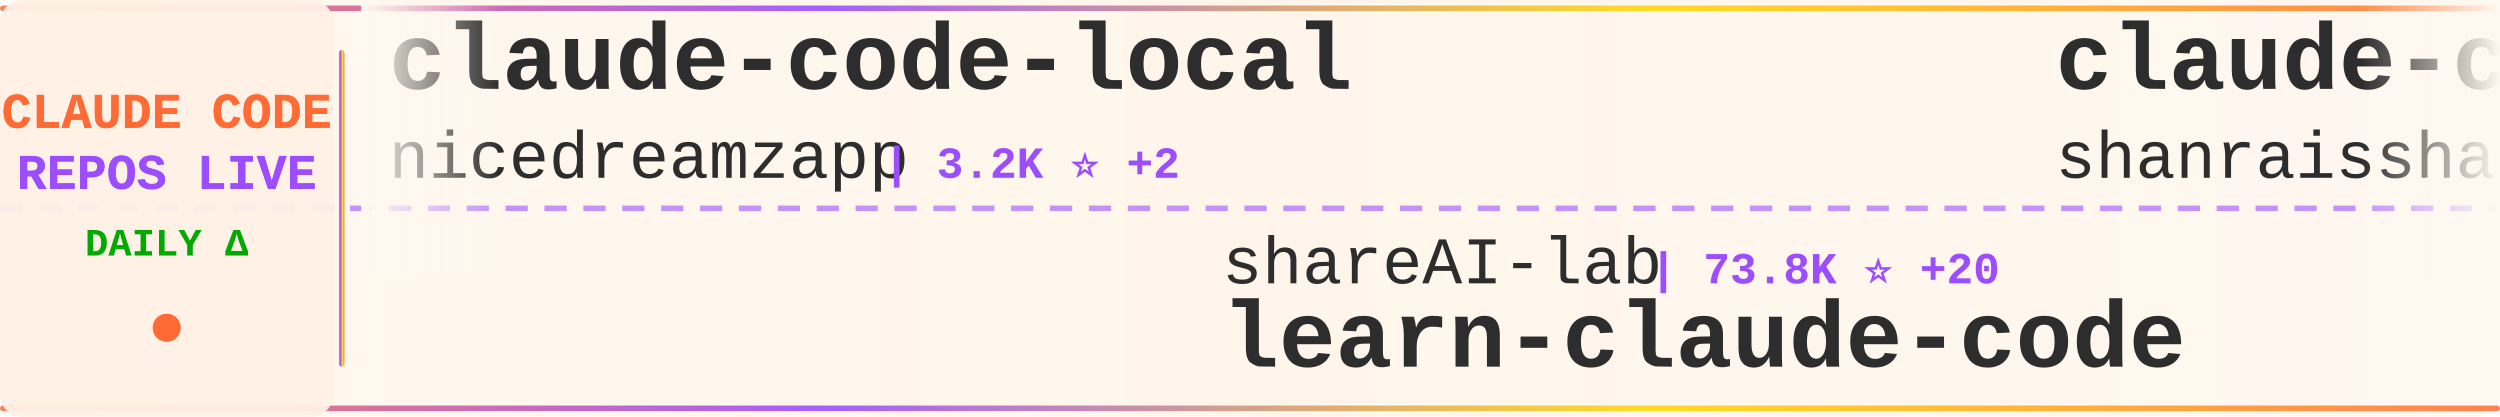
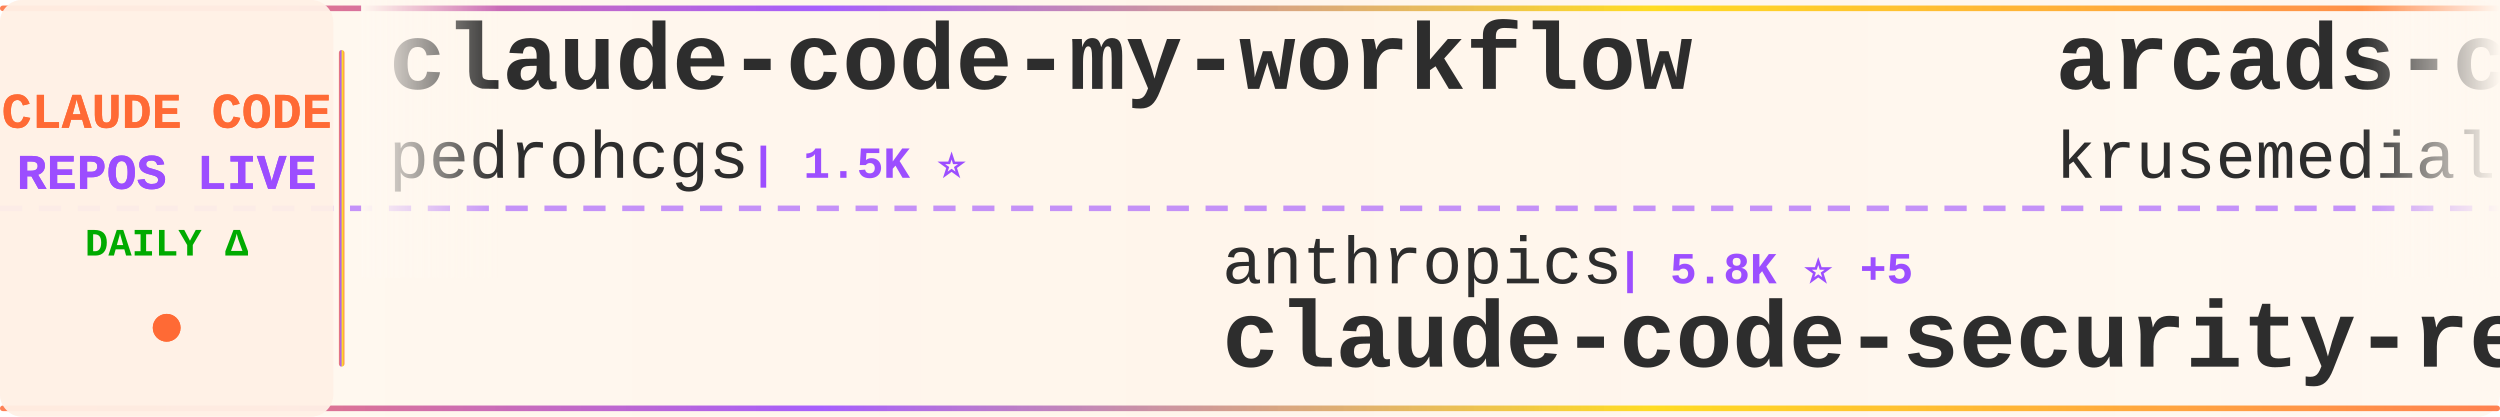
<svg xmlns="http://www.w3.org/2000/svg" width="900" height="150">
  <defs>
    <linearGradient id="tickerBg" x1="0%" y1="0%" x2="100%" y2="0%">
      <stop offset="0%" style="stop-color:#fff8f0;stop-opacity:0.98" />
      <stop offset="50%" style="stop-color:#fff5eb;stop-opacity:1" />
      <stop offset="100%" style="stop-color:#fff8f0;stop-opacity:0.98" />
    </linearGradient>
    <linearGradient id="borderGrad" x1="0%" y1="0%" x2="100%" y2="0%">
      <stop offset="0%" style="stop-color:#FF6B35;stop-opacity:0.85">
        <animate attributeName="stop-opacity" values="0.85;1;0.85" dur="2s" repeatCount="indefinite" />
      </stop>
      <stop offset="33%" style="stop-color:#9C4EFF;stop-opacity:0.9">
        <animate attributeName="stop-opacity" values="0.9;1;0.9" dur="2.2s" repeatCount="indefinite" />
      </stop>
      <stop offset="66%" style="stop-color:#FFD700;stop-opacity:0.85">
        <animate attributeName="stop-opacity" values="0.85;1;0.85" dur="1.8s" repeatCount="indefinite" />
      </stop>
      <stop offset="100%" style="stop-color:#FF6B35;stop-opacity:0.85">
        <animate attributeName="stop-opacity" values="0.85;1;0.85" dur="2s" repeatCount="indefinite" />
      </stop>
    </linearGradient>
    <filter id="textGlow">
      <feGaussianBlur stdDeviation="0.15" result="coloredBlur" />
      <feMerge>
        <feMergeNode in="coloredBlur" />
        <feMergeNode in="SourceGraphic" />
      </feMerge>
    </filter>
    <filter id="metricGlow">
      <feGaussianBlur stdDeviation="0.2" result="coloredBlur" />
      <feMerge>
        <feMergeNode in="coloredBlur" />
        <feMergeNode in="SourceGraphic" />
      </feMerge>
    </filter>
    <linearGradient id="leftFade" x1="0%" y1="0%" x2="100%" y2="0%">
      <stop offset="0%" style="stop-color:#fff8f0;stop-opacity:1" />
      <stop offset="100%" style="stop-color:#fff8f0;stop-opacity:0" />
    </linearGradient>
    <linearGradient id="rightFade" x1="0%" y1="0%" x2="100%" y2="0%">
      <stop offset="0%" style="stop-color:#fff8f0;stop-opacity:0" />
      <stop offset="100%" style="stop-color:#fff8f0;stop-opacity:1" />
    </linearGradient>
  </defs>
  <rect width="900" height="150" fill="url(#tickerBg)" rx="8" />
  <rect x="0" y="2" width="900" height="2" fill="url(#borderGrad)" rx="1" />
  <rect x="0" y="146" width="900" height="2" fill="url(#borderGrad)" rx="1" />
  <line x1="0" y1="75" x2="900" y2="75" stroke="#9C4EFF" stroke-width="2" stroke-dasharray="8 6" opacity="0.6" />
  <rect x="0" y="0" width="120" height="150" fill="#fff0e6" opacity="0.95" rx="8" />
  <text x="60" y="46" font-family="'Courier New', monospace" font-size="18" font-weight="bold" fill="#FF6B35" text-anchor="middle" filter="url(#textGlow)">
    CLAUDE CODE
  </text>
  <text x="60" y="68" font-family="'Courier New', monospace" font-size="18" font-weight="bold" fill="#9C4EFF" text-anchor="middle" filter="url(#textGlow)">
    REPOS LIVE
  </text>
  <text x="60" y="92" font-family="'Courier New', monospace" font-size="14" font-weight="bold" fill="#00aa00" text-anchor="middle">
    DAILY Δ
  </text>
  <circle cx="60" cy="118" r="5" fill="#FF6B35" filter="url(#metricGlow)">
    <animate attributeName="r" values="4;6;4" dur="1.5s" repeatCount="indefinite" />
    <animate attributeName="opacity" values="0.6;1;0.6" dur="1.5s" repeatCount="indefinite" />
  </circle>
  <rect x="122" y="18" width="2" height="114" fill="url(#borderGrad)" rx="1" />
  <clipPath id="tickerClip">
    <rect x="130" y="0" width="770" height="150" />
  </clipPath>
  <g clip-path="url(#tickerClip)">
    <g id="tickerItems">
      <animateTransform attributeName="transform" attributeType="XML" type="translate" from="0 0" to="-3000 0" dur="54s" repeatCount="indefinite" />
      <g transform="translate(0, 0)">
-         <text x="140" y="32" font-family="'Courier New', monospace" font-size="34" font-weight="bold" fill="#2d2d2d">claude-code-local</text>
-         <text x="140" y="64" font-family="'Courier New', monospace" font-size="24" font-weight="normal" fill="#2d2d2d" opacity="1.0">nicedreamzapp</text>
-         <text x="318" y="64" font-family="'Courier New', monospace" font-size="16" font-weight="bold" fill="#9C4EFF"> | 3.2K ⭐ +2</text>
+         <text x="140" y="32" font-family="'Courier New', monospace" font-size="34" font-weight="bold" fill="#2d2d2d">claude-code-my-workflow</text>
+         <text x="140" y="64" font-family="'Courier New', monospace" font-size="24" font-weight="normal" fill="#2d2d2d" opacity="1.0">pedrohcgs</text>
+         <text x="270" y="64" font-family="'Courier New', monospace" font-size="16" font-weight="bold" fill="#9C4EFF"> | 1.5K ⭐</text>
      </g>
      <g transform="translate(300, 0)">
-         <text x="140" y="102" font-family="'Courier New', monospace" font-size="24" font-weight="normal" fill="#2d2d2d" opacity="1.0">shareAI-lab</text>
-         <text x="294" y="102" font-family="'Courier New', monospace" font-size="16" font-weight="bold" fill="#9C4EFF"> | 73.8K ⭐ +20</text>
-         <text x="140" y="132" font-family="'Courier New', monospace" font-size="34" font-weight="bold" fill="#2d2d2d">learn-claude-code</text>
+         <text x="140" y="102" font-family="'Courier New', monospace" font-size="24" font-weight="normal" fill="#2d2d2d" opacity="1.0">anthropics</text>
+         <text x="282" y="102" font-family="'Courier New', monospace" font-size="16" font-weight="bold" fill="#9C4EFF"> | 5.8K ⭐ +5</text>
+         <text x="140" y="132" font-family="'Courier New', monospace" font-size="34" font-weight="bold" fill="#2d2d2d">claude-code-security-rev...</text>
      </g>
      <g transform="translate(600, 0)">
+         <text x="140" y="32" font-family="'Courier New', monospace" font-size="34" font-weight="bold" fill="#2d2d2d">arcads-claude-code</text>
+         <text x="140" y="64" font-family="'Courier New', monospace" font-size="24" font-weight="normal" fill="#2d2d2d" opacity="1.0">krusemediallc</text>
+         <text x="318" y="64" font-family="'Courier New', monospace" font-size="16" font-weight="bold" fill="#9C4EFF"> | 1.1K ⭐ +2</text>
+       </g>
+       <g transform="translate(900, 0)">
+         <text x="140" y="102" font-family="'Courier New', monospace" font-size="24" font-weight="normal" fill="#2d2d2d" opacity="1.0">andrew-kramer-inno</text>
+         <text x="378" y="102" font-family="'Courier New', monospace" font-size="16" font-weight="bold" fill="#9C4EFF"> | 593 ⭐</text>
+         <text x="140" y="132" font-family="'Courier New', monospace" font-size="34" font-weight="bold" fill="#2d2d2d">claude-code-source-build</text>
+       </g>
+       <g transform="translate(1200, 0)">
+         <text x="140" y="32" font-family="'Courier New', monospace" font-size="34" font-weight="bold" fill="#2d2d2d">claude-code</text>
+         <text x="140" y="64" font-family="'Courier New', monospace" font-size="24" font-weight="normal" fill="#2d2d2d" opacity="1.0">tanbiralam</text>
+         <text x="282" y="64" font-family="'Courier New', monospace" font-size="16" font-weight="bold" fill="#9C4EFF"> | 2.1K ⭐</text>
+       </g>
+       <g transform="translate(1500, 0)">
+         <text x="140" y="102" font-family="'Courier New', monospace" font-size="24" font-weight="normal" fill="#2d2d2d" opacity="1.0">ding113</text>
+         <text x="246" y="102" font-family="'Courier New', monospace" font-size="16" font-weight="bold" fill="#9C4EFF"> | 3.3K ⭐</text>
+         <text x="140" y="132" font-family="'Courier New', monospace" font-size="34" font-weight="bold" fill="#2d2d2d">claude-code-hub</text>
+       </g>
+       <g transform="translate(1800, 0)">
+         <text x="140" y="32" font-family="'Courier New', monospace" font-size="34" font-weight="bold" fill="#2d2d2d">everything-claude-code-z...</text>
+         <text x="140" y="64" font-family="'Courier New', monospace" font-size="24" font-weight="normal" fill="#2d2d2d" opacity="1.0">xu-xiang</text>
+         <text x="258" y="64" font-family="'Courier New', monospace" font-size="16" font-weight="bold" fill="#9C4EFF"> | 1.8K ⭐</text>
+       </g>
+       <g transform="translate(2100, 0)">
+         <text x="140" y="102" font-family="'Courier New', monospace" font-size="24" font-weight="normal" fill="#2d2d2d" opacity="1.0">FlorianBruniaux</text>
+         <text x="342" y="102" font-family="'Courier New', monospace" font-size="16" font-weight="bold" fill="#9C4EFF"> | 5.7K ⭐ +1</text>
+         <text x="140" y="132" font-family="'Courier New', monospace" font-size="34" font-weight="bold" fill="#2d2d2d">claude-code-ultimate-gui...</text>
+       </g>
+       <g transform="translate(2400, 0)">
        <text x="140" y="32" font-family="'Courier New', monospace" font-size="34" font-weight="bold" fill="#2d2d2d">claude-code-best-practic...</text>
        <text x="140" y="64" font-family="'Courier New', monospace" font-size="24" font-weight="normal" fill="#2d2d2d" opacity="1.0">shanraisshan</text>
-         <text x="306" y="64" font-family="'Courier New', monospace" font-size="16" font-weight="bold" fill="#9C4EFF"> | 64.3K ⭐ +16</text>
-       </g>
-       <g transform="translate(900, 0)">
-         <text x="140" y="102" font-family="'Courier New', monospace" font-size="24" font-weight="normal" fill="#2d2d2d" opacity="1.0">mehmoodosman</text>
-         <text x="306" y="102" font-family="'Courier New', monospace" font-size="16" font-weight="bold" fill="#9C4EFF"> | 172 ⭐</text>
-         <text x="140" y="132" font-family="'Courier New', monospace" font-size="34" font-weight="bold" fill="#2d2d2d">claude-code</text>
-       </g>
-       <g transform="translate(1200, 0)">
-         <text x="140" y="32" font-family="'Courier New', monospace" font-size="34" font-weight="bold" fill="#2d2d2d">free-claude-code</text>
-         <text x="140" y="64" font-family="'Courier New', monospace" font-size="24" font-weight="normal" fill="#2d2d2d" opacity="1.0">Alishahryar1</text>
-         <text x="306" y="64" font-family="'Courier New', monospace" font-size="16" font-weight="bold" fill="#9C4EFF"> | 45.1K ⭐ +25</text>
-       </g>
-       <g transform="translate(1500, 0)">
-         <text x="140" y="102" font-family="'Courier New', monospace" font-size="24" font-weight="normal" fill="#2d2d2d" opacity="1.0">Windy3f3f3f3f</text>
-         <text x="318" y="102" font-family="'Courier New', monospace" font-size="16" font-weight="bold" fill="#9C4EFF"> | 3.4K ⭐ +2</text>
-         <text x="140" y="132" font-family="'Courier New', monospace" font-size="34" font-weight="bold" fill="#2d2d2d">how-claude-code-works</text>
-       </g>
-       <g transform="translate(1800, 0)">
-         <text x="140" y="32" font-family="'Courier New', monospace" font-size="34" font-weight="bold" fill="#2d2d2d">claude-code</text>
-         <text x="140" y="64" font-family="'Courier New', monospace" font-size="24" font-weight="normal" fill="#2d2d2d" opacity="1.0">isboyjc</text>
-         <text x="246" y="64" font-family="'Courier New', monospace" font-size="16" font-weight="bold" fill="#9C4EFF"> | 161 ⭐</text>
-       </g>
-       <g transform="translate(2100, 0)">
-         <text x="140" y="102" font-family="'Courier New', monospace" font-size="24" font-weight="normal" fill="#2d2d2d" opacity="1.0">hangsman</text>
-         <text x="258" y="102" font-family="'Courier New', monospace" font-size="16" font-weight="bold" fill="#9C4EFF"> | 792 ⭐ +1</text>
-         <text x="140" y="132" font-family="'Courier New', monospace" font-size="34" font-weight="bold" fill="#2d2d2d">claude-code-source</text>
-       </g>
-       <g transform="translate(2400, 0)">
-         <text x="140" y="32" font-family="'Courier New', monospace" font-size="34" font-weight="bold" fill="#2d2d2d">claude-code-settings</text>
-         <text x="140" y="64" font-family="'Courier New', monospace" font-size="24" font-weight="normal" fill="#2d2d2d" opacity="1.0">feiskyer</text>
-         <text x="258" y="64" font-family="'Courier New', monospace" font-size="16" font-weight="bold" fill="#9C4EFF"> | 1.6K ⭐</text>
+         <text x="306" y="64" font-family="'Courier New', monospace" font-size="16" font-weight="bold" fill="#9C4EFF"> | 64.3K ⭐ +15</text>
      </g>
      <g transform="translate(2700, 0)">
-         <text x="140" y="102" font-family="'Courier New', monospace" font-size="24" font-weight="normal" fill="#2d2d2d" opacity="1.0">Cranot</text>
-         <text x="234" y="102" font-family="'Courier New', monospace" font-size="16" font-weight="bold" fill="#9C4EFF"> | 2.9K ⭐</text>
-         <text x="140" y="132" font-family="'Courier New', monospace" font-size="34" font-weight="bold" fill="#2d2d2d">claude-code-guide</text>
+         <text x="140" y="102" font-family="'Courier New', monospace" font-size="24" font-weight="normal" fill="#2d2d2d" opacity="1.0">sugyan</text>
+         <text x="234" y="102" font-family="'Courier New', monospace" font-size="16" font-weight="bold" fill="#9C4EFF"> | 1.1K ⭐</text>
+         <text x="140" y="132" font-family="'Courier New', monospace" font-size="34" font-weight="bold" fill="#2d2d2d">claude-code-webui</text>
      </g>
      <g transform="translate(3000, 0)">
-         <text x="140" y="32" font-family="'Courier New', monospace" font-size="34" font-weight="bold" fill="#2d2d2d">claude-code-local</text>
-         <text x="140" y="64" font-family="'Courier New', monospace" font-size="24" font-weight="normal" fill="#2d2d2d" opacity="1.0">nicedreamzapp</text>
-         <text x="318" y="64" font-family="'Courier New', monospace" font-size="16" font-weight="bold" fill="#9C4EFF"> | 3.2K ⭐ +2</text>
+         <text x="140" y="32" font-family="'Courier New', monospace" font-size="34" font-weight="bold" fill="#2d2d2d">claude-code-my-workflow</text>
+         <text x="140" y="64" font-family="'Courier New', monospace" font-size="24" font-weight="normal" fill="#2d2d2d" opacity="1.0">pedrohcgs</text>
+         <text x="270" y="64" font-family="'Courier New', monospace" font-size="16" font-weight="bold" fill="#9C4EFF"> | 1.5K ⭐</text>
      </g>
      <g transform="translate(3300, 0)">
-         <text x="140" y="102" font-family="'Courier New', monospace" font-size="24" font-weight="normal" fill="#2d2d2d" opacity="1.0">shareAI-lab</text>
-         <text x="294" y="102" font-family="'Courier New', monospace" font-size="16" font-weight="bold" fill="#9C4EFF"> | 73.8K ⭐ +20</text>
-         <text x="140" y="132" font-family="'Courier New', monospace" font-size="34" font-weight="bold" fill="#2d2d2d">learn-claude-code</text>
+         <text x="140" y="102" font-family="'Courier New', monospace" font-size="24" font-weight="normal" fill="#2d2d2d" opacity="1.0">anthropics</text>
+         <text x="282" y="102" font-family="'Courier New', monospace" font-size="16" font-weight="bold" fill="#9C4EFF"> | 5.8K ⭐ +5</text>
+         <text x="140" y="132" font-family="'Courier New', monospace" font-size="34" font-weight="bold" fill="#2d2d2d">claude-code-security-rev...</text>
      </g>
      <g transform="translate(3600, 0)">
-         <text x="140" y="32" font-family="'Courier New', monospace" font-size="34" font-weight="bold" fill="#2d2d2d">claude-code-best-practic...</text>
-         <text x="140" y="64" font-family="'Courier New', monospace" font-size="24" font-weight="normal" fill="#2d2d2d" opacity="1.0">shanraisshan</text>
-         <text x="306" y="64" font-family="'Courier New', monospace" font-size="16" font-weight="bold" fill="#9C4EFF"> | 64.3K ⭐ +16</text>
+         <text x="140" y="32" font-family="'Courier New', monospace" font-size="34" font-weight="bold" fill="#2d2d2d">arcads-claude-code</text>
+         <text x="140" y="64" font-family="'Courier New', monospace" font-size="24" font-weight="normal" fill="#2d2d2d" opacity="1.0">krusemediallc</text>
+         <text x="318" y="64" font-family="'Courier New', monospace" font-size="16" font-weight="bold" fill="#9C4EFF"> | 1.1K ⭐ +2</text>
      </g>
      <g transform="translate(3900, 0)">
-         <text x="140" y="102" font-family="'Courier New', monospace" font-size="24" font-weight="normal" fill="#2d2d2d" opacity="1.0">mehmoodosman</text>
-         <text x="306" y="102" font-family="'Courier New', monospace" font-size="16" font-weight="bold" fill="#9C4EFF"> | 172 ⭐</text>
-         <text x="140" y="132" font-family="'Courier New', monospace" font-size="34" font-weight="bold" fill="#2d2d2d">claude-code</text>
+         <text x="140" y="102" font-family="'Courier New', monospace" font-size="24" font-weight="normal" fill="#2d2d2d" opacity="1.0">andrew-kramer-inno</text>
+         <text x="378" y="102" font-family="'Courier New', monospace" font-size="16" font-weight="bold" fill="#9C4EFF"> | 593 ⭐</text>
+         <text x="140" y="132" font-family="'Courier New', monospace" font-size="34" font-weight="bold" fill="#2d2d2d">claude-code-source-build</text>
      </g>
    </g>
  </g>
  <rect x="130" y="0" width="50" height="100" fill="url(#leftFade)" />
  <rect x="850" y="0" width="50" height="100" fill="url(#rightFade)" />
</svg>
